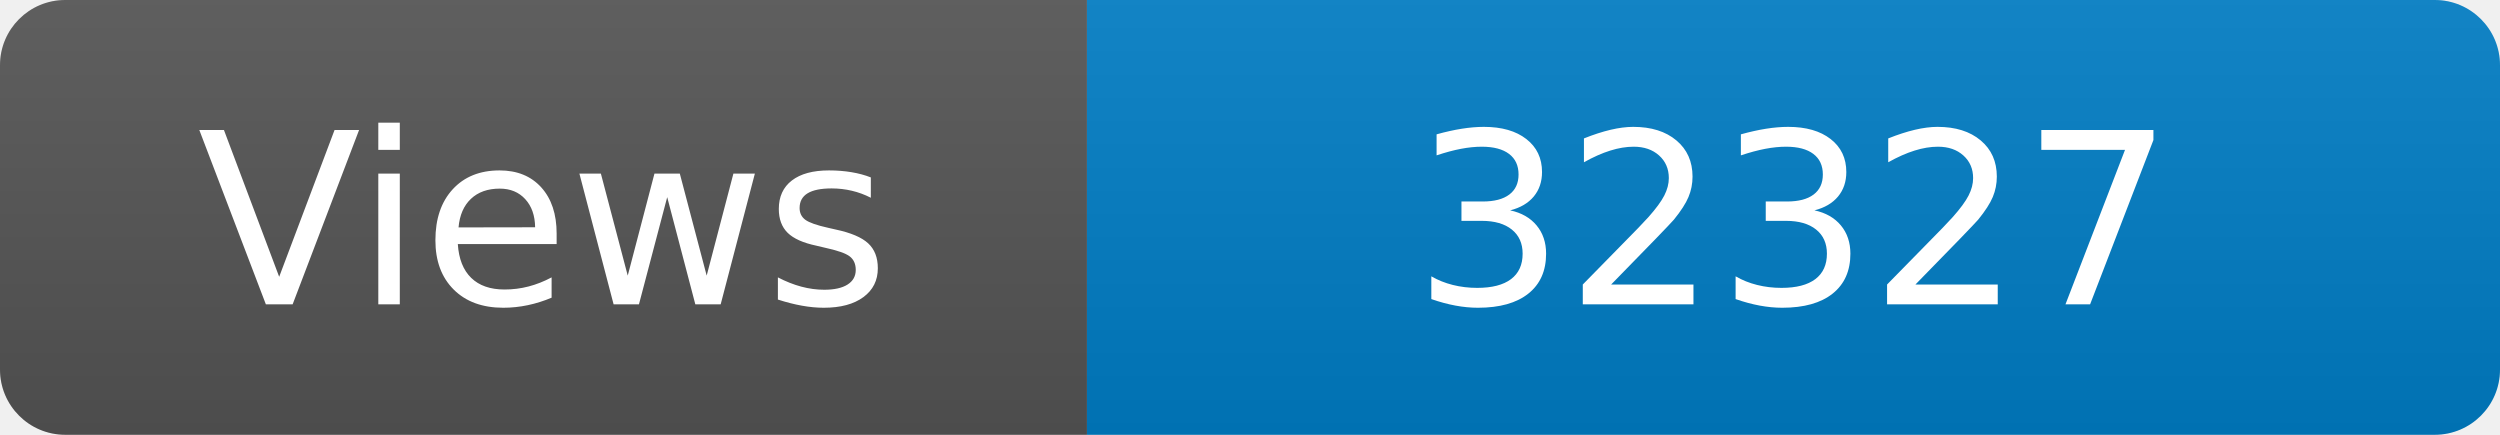
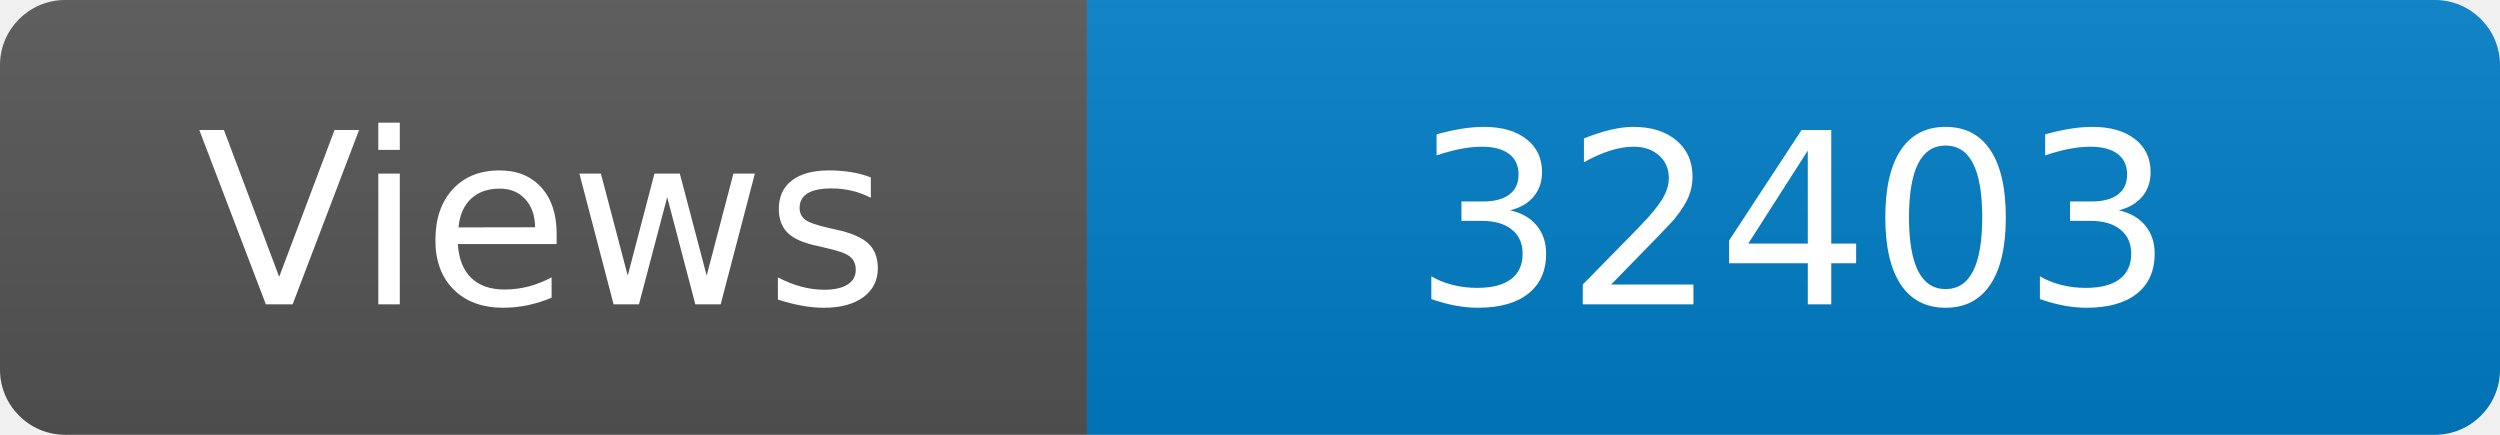
<svg xmlns="http://www.w3.org/2000/svg" width="115" height="20" role="img" aria-label="Maintained?: yes">
  <linearGradient id="s" x2="0" y2="100%">
    <stop offset="0" stop-color="#bbb" stop-opacity=".1" />
    <stop offset="1" stop-opacity=".1" />
  </linearGradient>
  <clipPath id="r">
    <rect width="115" height="20" rx="3" fill="#fff" />
  </clipPath>
  <g clip-path="url(#r)">
    <rect width="50" height="20" fill="#555" />
    <rect x="50" width="160" height="20" fill="#007ec6" />
    <rect width="115" height="20" fill="url(#s)" />
  </g>
  <g fill="#fff" text-anchor="middle" font-family="Verdana,Geneva,DejaVu Sans,sans-serif" font-size="110">
    <text x="250" y="140" transform="scale(.1)" fill="#fff">Views</text>
-     <text x="825" y="140" transform="scale(.1)" fill="#fff">32327</text>
+     <text x="825" y="140" transform="scale(.1)" fill="#fff">32403</text>
  </g>
</svg>
